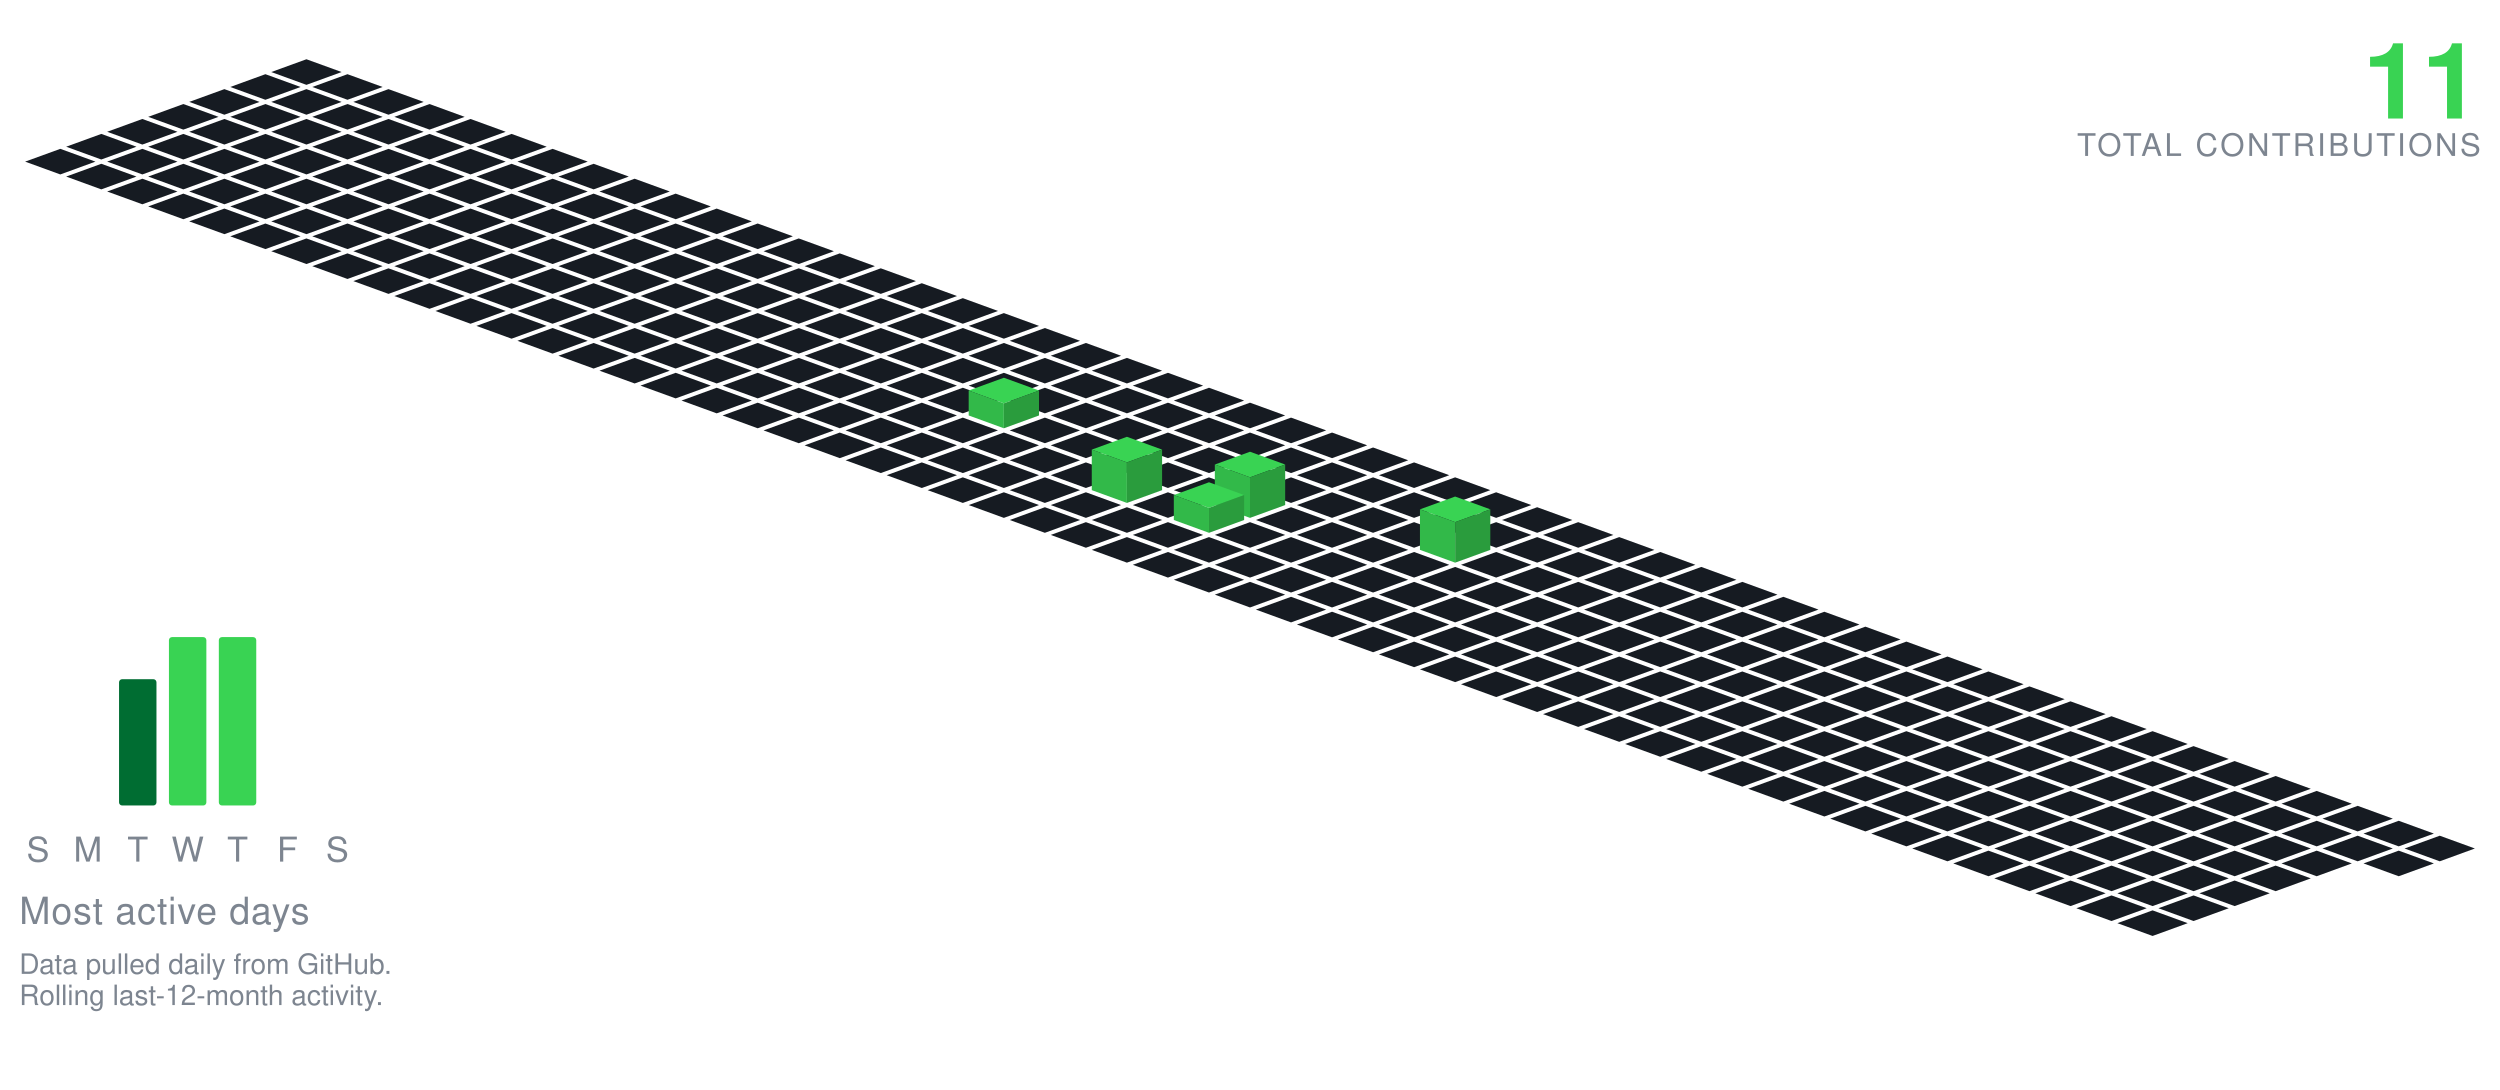
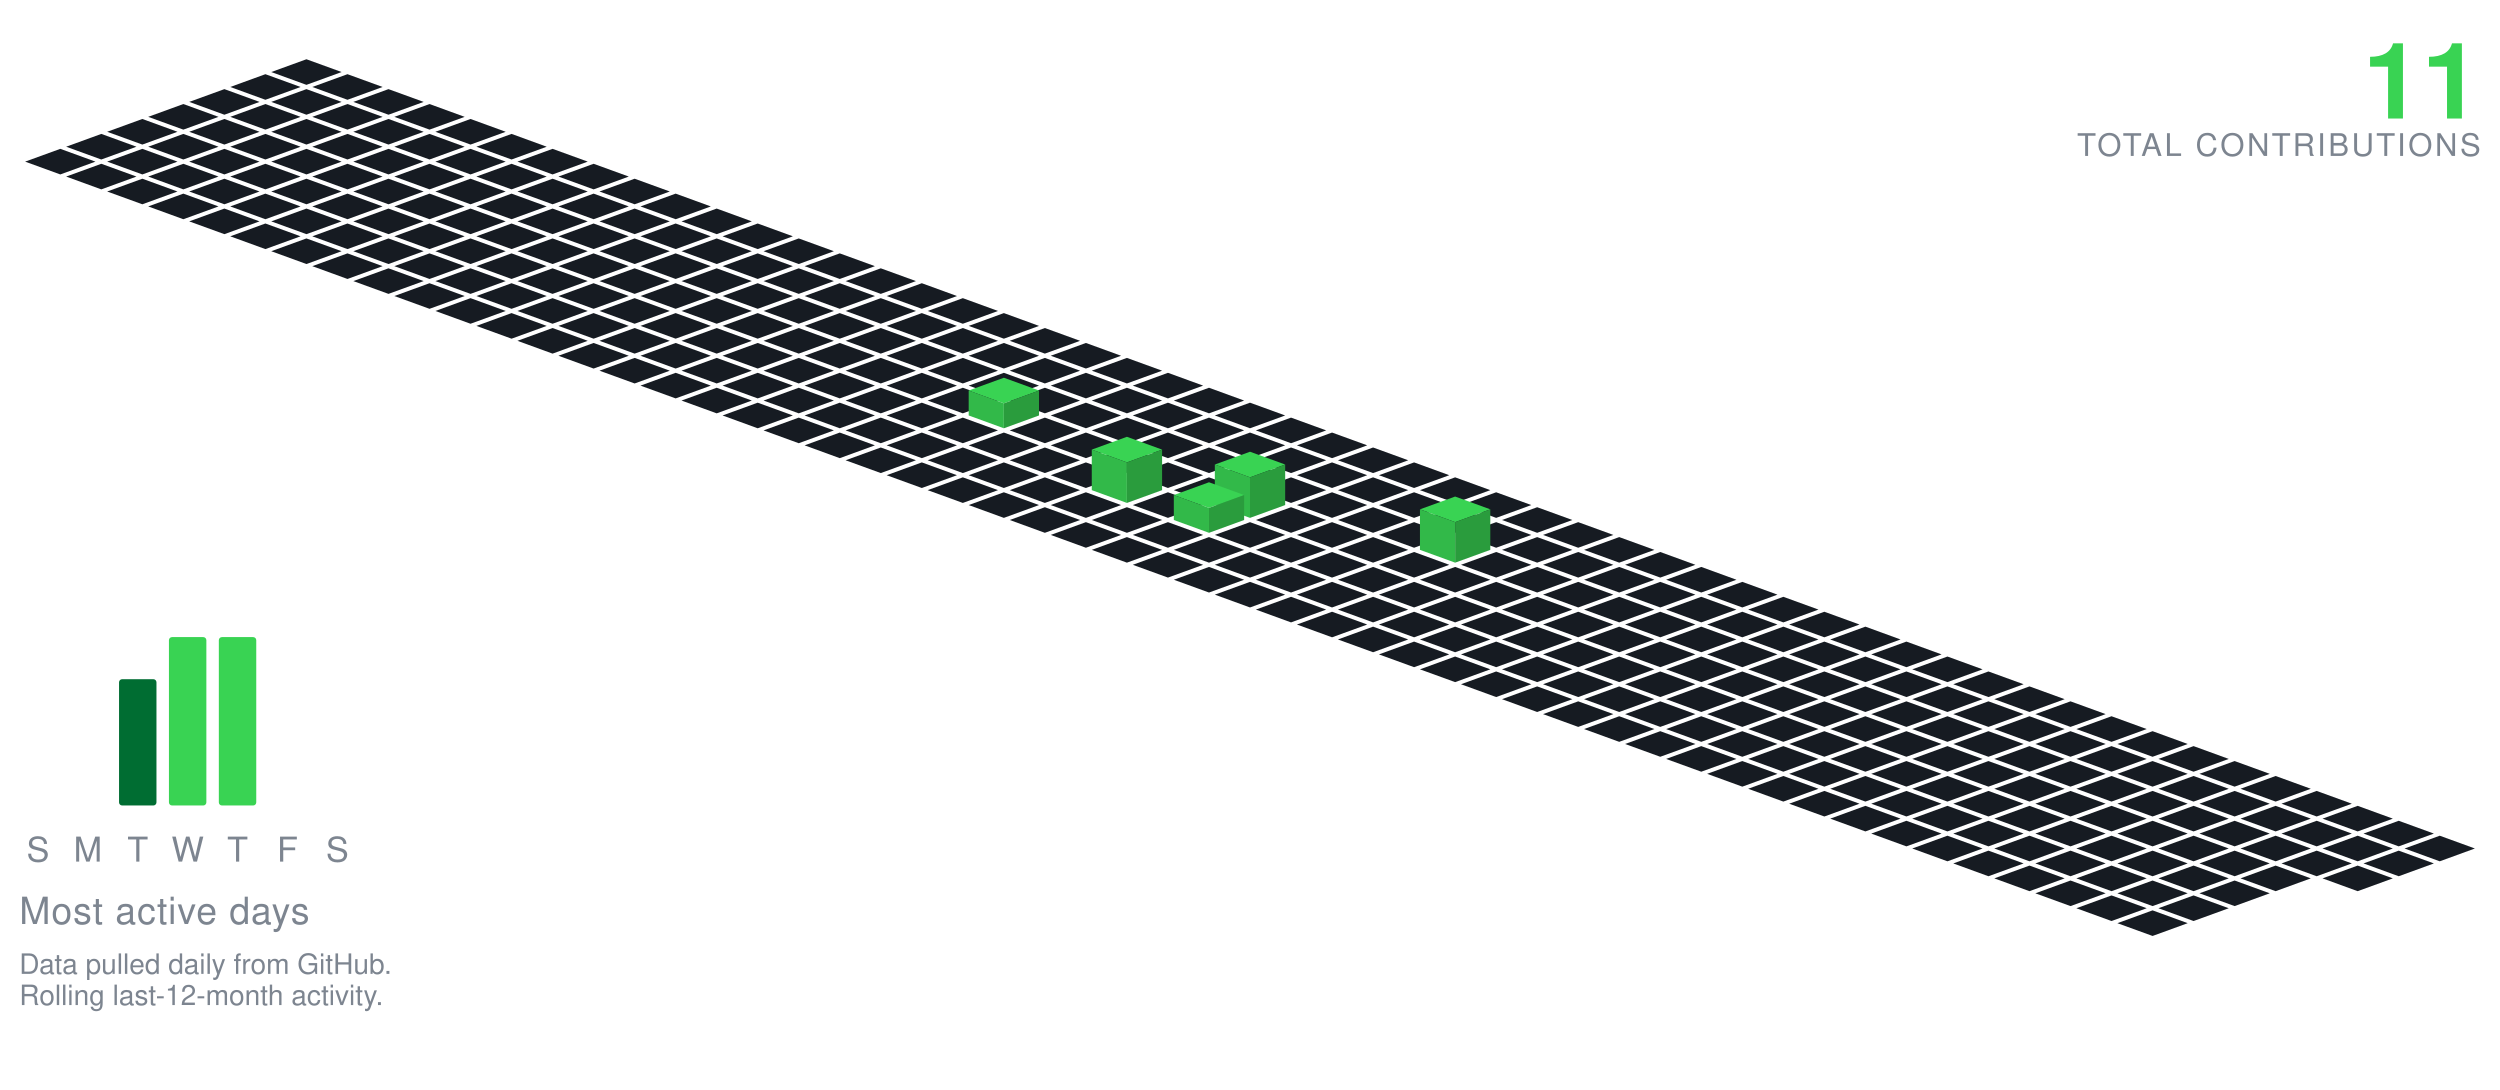
<svg xmlns="http://www.w3.org/2000/svg" viewBox="-98.09 -19.00 801.34 349.30" width="801" height="349">
  <polygon points="0.00,0.00 11.28,4.10 0.00,8.21 -11.28,4.10" fill="#161b22" />
  <polygon points="-13.16,4.79 -1.88,8.89 -13.16,13.00 -24.43,8.89" fill="#161b22" />
  <polygon points="13.16,4.79 24.43,8.89 13.16,13.00 1.88,8.89" fill="#161b22" />
  <polygon points="-26.31,9.58 -15.04,13.68 -26.31,17.79 -37.59,13.68" fill="#161b22" />
  <polygon points="0.00,9.58 11.28,13.68 0.00,17.79 -11.28,13.68" fill="#161b22" />
  <polygon points="26.31,9.58 37.59,13.68 26.31,17.79 15.04,13.68" fill="#161b22" />
  <polygon points="-39.47,14.36 -28.19,18.47 -39.47,22.57 -50.74,18.47" fill="#161b22" />
  <polygon points="-13.16,14.36 -1.88,18.47 -13.16,22.57 -24.43,18.47" fill="#161b22" />
  <polygon points="13.16,14.36 24.43,18.47 13.16,22.57 1.88,18.47" fill="#161b22" />
  <polygon points="39.47,14.36 50.74,18.47 39.47,22.57 28.19,18.47" fill="#161b22" />
  <polygon points="-52.62,19.15 -41.35,23.26 -52.62,27.36 -63.90,23.26" fill="#161b22" />
  <polygon points="-26.31,19.15 -15.04,23.26 -26.31,27.36 -37.59,23.26" fill="#161b22" />
  <polygon points="0.00,19.15 11.28,23.26 0.00,27.36 -11.28,23.26" fill="#161b22" />
  <polygon points="26.31,19.15 37.59,23.26 26.31,27.36 15.04,23.26" fill="#161b22" />
  <polygon points="52.62,19.15 63.90,23.26 52.62,27.36 41.35,23.26" fill="#161b22" />
  <polygon points="-65.78,23.94 -54.50,28.05 -65.78,32.15 -77.05,28.05" fill="#161b22" />
  <polygon points="-39.47,23.94 -28.19,28.05 -39.47,32.15 -50.74,28.05" fill="#161b22" />
  <polygon points="-13.16,23.94 -1.88,28.05 -13.16,32.15 -24.43,28.05" fill="#161b22" />
  <polygon points="13.16,23.94 24.43,28.05 13.16,32.15 1.88,28.05" fill="#161b22" />
  <polygon points="39.47,23.94 50.74,28.05 39.47,32.15 28.19,28.05" fill="#161b22" />
  <polygon points="65.78,23.94 77.05,28.05 65.78,32.15 54.50,28.05" fill="#161b22" />
  <polygon points="-78.93,28.73 -67.66,32.83 -78.93,36.94 -90.21,32.83" fill="#161b22" />
  <polygon points="-52.62,28.73 -41.35,32.83 -52.62,36.94 -63.90,32.83" fill="#161b22" />
  <polygon points="-26.31,28.73 -15.04,32.83 -26.31,36.94 -37.59,32.83" fill="#161b22" />
  <polygon points="0.00,28.73 11.28,32.83 0.00,36.94 -11.28,32.83" fill="#161b22" />
  <polygon points="26.31,28.73 37.59,32.83 26.31,36.94 15.04,32.83" fill="#161b22" />
  <polygon points="52.62,28.73 63.90,32.83 52.62,36.94 41.35,32.83" fill="#161b22" />
  <polygon points="78.93,28.73 90.21,32.83 78.93,36.94 67.66,32.83" fill="#161b22" />
  <polygon points="-65.78,33.52 -54.50,37.62 -65.78,41.73 -77.05,37.62" fill="#161b22" />
  <polygon points="-39.47,33.52 -28.19,37.62 -39.47,41.73 -50.74,37.62" fill="#161b22" />
  <polygon points="-13.16,33.52 -1.88,37.62 -13.16,41.73 -24.43,37.62" fill="#161b22" />
  <polygon points="13.16,33.52 24.43,37.62 13.16,41.73 1.88,37.62" fill="#161b22" />
  <polygon points="39.47,33.52 50.74,37.62 39.47,41.73 28.19,37.62" fill="#161b22" />
  <polygon points="65.78,33.52 77.05,37.62 65.78,41.73 54.50,37.62" fill="#161b22" />
  <polygon points="92.09,33.52 103.37,37.62 92.09,41.73 80.81,37.62" fill="#161b22" />
  <polygon points="-52.62,38.31 -41.35,42.41 -52.62,46.51 -63.90,42.41" fill="#161b22" />
  <polygon points="-26.31,38.31 -15.04,42.41 -26.31,46.51 -37.59,42.41" fill="#161b22" />
  <polygon points="0.00,38.31 11.28,42.41 0.00,46.51 -11.28,42.41" fill="#161b22" />
  <polygon points="26.31,38.31 37.59,42.41 26.31,46.51 15.04,42.41" fill="#161b22" />
  <polygon points="52.62,38.31 63.90,42.41 52.62,46.51 41.35,42.41" fill="#161b22" />
  <polygon points="78.93,38.31 90.21,42.41 78.93,46.51 67.66,42.41" fill="#161b22" />
  <polygon points="105.25,38.31 116.52,42.41 105.25,46.51 93.97,42.41" fill="#161b22" />
  <polygon points="-39.47,43.09 -28.19,47.20 -39.47,51.30 -50.74,47.20" fill="#161b22" />
  <polygon points="-13.16,43.09 -1.88,47.20 -13.16,51.30 -24.43,47.20" fill="#161b22" />
  <polygon points="13.16,43.09 24.43,47.20 13.16,51.30 1.88,47.20" fill="#161b22" />
  <polygon points="39.47,43.09 50.74,47.20 39.47,51.30 28.19,47.20" fill="#161b22" />
  <polygon points="65.78,43.09 77.05,47.20 65.78,51.30 54.50,47.20" fill="#161b22" />
  <polygon points="92.09,43.09 103.37,47.20 92.09,51.30 80.81,47.20" fill="#161b22" />
  <polygon points="118.40,43.09 129.68,47.20 118.40,51.30 107.12,47.20" fill="#161b22" />
  <polygon points="-26.31,47.88 -15.04,51.99 -26.31,56.09 -37.59,51.99" fill="#161b22" />
  <polygon points="0.00,47.88 11.28,51.99 0.00,56.09 -11.28,51.99" fill="#161b22" />
  <polygon points="26.31,47.88 37.59,51.99 26.31,56.09 15.04,51.99" fill="#161b22" />
  <polygon points="52.62,47.88 63.90,51.99 52.62,56.09 41.35,51.99" fill="#161b22" />
  <polygon points="78.93,47.88 90.21,51.99 78.93,56.09 67.66,51.99" fill="#161b22" />
  <polygon points="105.25,47.88 116.52,51.99 105.25,56.09 93.97,51.99" fill="#161b22" />
  <polygon points="131.56,47.88 142.83,51.99 131.56,56.09 120.28,51.99" fill="#161b22" />
  <polygon points="-13.16,52.67 -1.88,56.78 -13.16,60.88 -24.43,56.78" fill="#161b22" />
  <polygon points="13.16,52.67 24.43,56.78 13.16,60.88 1.88,56.78" fill="#161b22" />
  <polygon points="39.47,52.67 50.74,56.78 39.47,60.88 28.19,56.78" fill="#161b22" />
  <polygon points="65.78,52.67 77.05,56.78 65.78,60.88 54.50,56.78" fill="#161b22" />
  <polygon points="92.09,52.67 103.37,56.78 92.09,60.88 80.81,56.78" fill="#161b22" />
  <polygon points="118.40,52.67 129.68,56.78 118.40,60.88 107.12,56.78" fill="#161b22" />
  <polygon points="144.71,52.67 155.99,56.78 144.71,60.88 133.44,56.78" fill="#161b22" />
  <polygon points="0.00,57.46 11.28,61.56 0.00,65.67 -11.28,61.56" fill="#161b22" />
  <polygon points="26.31,57.46 37.59,61.56 26.31,65.67 15.04,61.56" fill="#161b22" />
  <polygon points="52.62,57.46 63.90,61.56 52.62,65.67 41.35,61.56" fill="#161b22" />
  <polygon points="78.93,57.46 90.21,61.56 78.93,65.67 67.66,61.56" fill="#161b22" />
  <polygon points="105.25,57.46 116.52,61.56 105.25,65.67 93.97,61.56" fill="#161b22" />
  <polygon points="131.56,57.46 142.83,61.56 131.56,65.67 120.28,61.56" fill="#161b22" />
  <polygon points="157.87,57.46 169.14,61.56 157.87,65.67 146.59,61.56" fill="#161b22" />
  <polygon points="13.16,62.25 24.43,66.35 13.16,70.46 1.88,66.35" fill="#161b22" />
  <polygon points="39.47,62.25 50.74,66.35 39.47,70.46 28.19,66.35" fill="#161b22" />
  <polygon points="65.78,62.25 77.05,66.35 65.78,70.46 54.50,66.35" fill="#161b22" />
  <polygon points="92.09,62.25 103.37,66.35 92.09,70.46 80.81,66.35" fill="#161b22" />
  <polygon points="118.40,62.25 129.68,66.35 118.40,70.46 107.12,66.35" fill="#161b22" />
  <polygon points="144.71,62.25 155.99,66.35 144.71,70.46 133.44,66.35" fill="#161b22" />
  <polygon points="171.02,62.25 182.30,66.35 171.02,70.46 159.75,66.35" fill="#161b22" />
  <polygon points="26.31,67.04 37.59,71.14 26.31,75.24 15.04,71.14" fill="#161b22" />
  <polygon points="52.62,67.04 63.90,71.14 52.62,75.24 41.35,71.14" fill="#161b22" />
  <polygon points="78.93,67.04 90.21,71.14 78.93,75.24 67.66,71.14" fill="#161b22" />
  <polygon points="105.25,67.04 116.52,71.14 105.25,75.24 93.97,71.14" fill="#161b22" />
  <polygon points="131.56,67.04 142.83,71.14 131.56,75.24 120.28,71.14" fill="#161b22" />
  <polygon points="157.87,67.04 169.14,71.14 157.87,75.24 146.59,71.14" fill="#161b22" />
  <polygon points="184.18,67.04 195.46,71.14 184.18,75.24 172.90,71.14" fill="#161b22" />
  <polygon points="39.47,71.82 50.74,75.93 39.47,80.03 28.19,75.93" fill="#161b22" />
  <polygon points="65.78,71.82 77.05,75.93 65.78,80.03 54.50,75.93" fill="#161b22" />
  <polygon points="92.09,71.82 103.37,75.93 92.09,80.03 80.81,75.93" fill="#161b22" />
  <polygon points="118.40,71.82 129.68,75.93 118.40,80.03 107.12,75.93" fill="#161b22" />
  <polygon points="144.71,71.82 155.99,75.93 144.71,80.03 133.44,75.93" fill="#161b22" />
  <polygon points="171.02,71.82 182.30,75.93 171.02,80.03 159.75,75.93" fill="#161b22" />
  <polygon points="197.34,71.82 208.61,75.93 197.34,80.03 186.06,75.93" fill="#161b22" />
  <polygon points="52.62,76.61 63.90,80.72 52.62,84.82 41.35,80.72" fill="#161b22" />
  <polygon points="78.93,76.61 90.21,80.72 78.93,84.82 67.66,80.72" fill="#161b22" />
  <polygon points="105.25,76.61 116.52,80.72 105.25,84.82 93.97,80.72" fill="#161b22" />
  <polygon points="131.56,76.61 142.83,80.72 131.56,84.82 120.28,80.72" fill="#161b22" />
  <polygon points="157.87,76.61 169.14,80.72 157.87,84.82 146.59,80.72" fill="#161b22" />
  <polygon points="184.18,76.61 195.46,80.72 184.18,84.82 172.90,80.72" fill="#161b22" />
  <polygon points="210.49,76.61 221.77,80.72 210.49,84.82 199.21,80.72" fill="#161b22" />
  <polygon points="65.78,81.40 77.05,85.51 65.78,89.61 54.50,85.51" fill="#161b22" />
  <polygon points="92.09,81.40 103.37,85.51 92.09,89.61 80.81,85.51" fill="#161b22" />
  <polygon points="118.40,81.40 129.68,85.51 118.40,89.61 107.12,85.51" fill="#161b22" />
  <polygon points="144.71,81.40 155.99,85.51 144.71,89.61 133.44,85.51" fill="#161b22" />
  <polygon points="171.02,81.40 182.30,85.51 171.02,89.61 159.75,85.51" fill="#161b22" />
  <polygon points="197.34,81.40 208.61,85.51 197.34,89.61 186.06,85.51" fill="#161b22" />
  <polygon points="223.65,81.40 234.92,85.51 223.65,89.61 212.37,85.51" fill="#161b22" />
  <polygon points="78.93,86.19 90.21,90.29 78.93,94.40 67.66,90.29" fill="#161b22" />
  <polygon points="105.25,86.19 116.52,90.29 105.25,94.40 93.97,90.29" fill="#161b22" />
  <polygon points="131.56,86.19 142.83,90.29 131.56,94.40 120.28,90.29" fill="#161b22" />
  <polygon points="157.87,86.19 169.14,90.29 157.87,94.40 146.59,90.29" fill="#161b22" />
  <polygon points="184.18,86.19 195.46,90.29 184.18,94.40 172.90,90.29" fill="#161b22" />
  <polygon points="210.49,86.19 221.77,90.29 210.49,94.40 199.21,90.29" fill="#161b22" />
  <polygon points="236.80,86.19 248.08,90.29 236.80,94.40 225.53,90.29" fill="#161b22" />
  <polygon points="92.09,90.98 103.37,95.08 92.09,99.19 80.81,95.08" fill="#161b22" />
  <polygon points="118.40,90.98 129.68,95.08 118.40,99.19 107.12,95.08" fill="#161b22" />
  <polygon points="144.71,90.98 155.99,95.08 144.71,99.19 133.44,95.08" fill="#161b22" />
  <polygon points="171.02,90.98 182.30,95.08 171.02,99.19 159.75,95.08" fill="#161b22" />
  <polygon points="197.34,90.98 208.61,95.08 197.34,99.19 186.06,95.08" fill="#161b22" />
  <polygon points="223.65,90.98 234.92,95.08 223.65,99.19 212.37,95.08" fill="#161b22" />
  <polygon points="249.96,90.98 261.23,95.08 249.96,99.19 238.68,95.08" fill="#161b22" />
  <polygon points="105.25,95.77 116.52,99.87 105.25,103.97 93.97,99.87" fill="#161b22" />
  <polygon points="131.56,95.77 142.83,99.87 131.56,103.97 120.28,99.87" fill="#161b22" />
  <polygon points="157.87,95.77 169.14,99.87 157.87,103.97 146.59,99.87" fill="#161b22" />
  <polygon points="184.18,95.77 195.46,99.87 184.18,103.97 172.90,99.87" fill="#161b22" />
  <polygon points="210.49,95.77 221.77,99.87 210.49,103.97 199.21,99.87" fill="#161b22" />
  <polygon points="236.80,95.77 248.08,99.87 236.80,103.97 225.53,99.87" fill="#161b22" />
  <polygon points="263.11,95.77 274.39,99.87 263.11,103.97 251.84,99.87" fill="#161b22" />
  <polygon points="118.40,100.55 129.68,104.66 118.40,108.76 107.12,104.66" fill="#161b22" />
  <polygon points="144.71,100.55 155.99,104.66 144.71,108.76 133.44,104.66" fill="#161b22" />
  <polygon points="171.02,100.55 182.30,104.66 171.02,108.76 159.75,104.66" fill="#161b22" />
  <polygon points="197.34,100.55 208.61,104.66 197.34,108.76 186.06,104.66" fill="#161b22" />
  <polygon points="223.65,100.55 234.92,104.66 223.65,108.76 212.37,104.66" fill="#161b22" />
  <polygon points="249.96,100.55 261.23,104.66 249.96,108.76 238.68,104.66" fill="#161b22" />
  <polygon points="276.27,100.55 287.55,104.66 276.27,108.76 264.99,104.66" fill="#161b22" />
  <polygon points="131.56,105.34 142.83,109.45 131.56,113.55 120.28,109.45" fill="#161b22" />
  <polygon points="157.87,105.34 169.14,109.45 157.87,113.55 146.59,109.45" fill="#161b22" />
  <polygon points="184.18,105.34 195.46,109.45 184.18,113.55 172.90,109.45" fill="#161b22" />
  <polygon points="210.49,105.34 221.77,109.45 210.49,113.55 199.21,109.45" fill="#161b22" />
  <polygon points="236.80,105.34 248.08,109.45 236.80,113.55 225.53,109.45" fill="#161b22" />
  <polygon points="263.11,105.34 274.39,109.45 263.11,113.55 251.84,109.45" fill="#161b22" />
  <polygon points="289.43,105.34 300.70,109.45 289.43,113.55 278.15,109.45" fill="#161b22" />
  <polygon points="144.71,110.13 155.99,114.23 144.71,118.34 133.44,114.23" fill="#161b22" />
  <polygon points="171.02,110.13 182.30,114.23 171.02,118.34 159.75,114.23" fill="#161b22" />
  <polygon points="197.34,110.13 208.61,114.23 197.34,118.34 186.06,114.23" fill="#161b22" />
  <polygon points="249.96,110.13 261.23,114.23 249.96,118.34 238.68,114.23" fill="#161b22" />
  <polygon points="276.27,110.13 287.55,114.23 276.27,118.34 264.99,114.23" fill="#161b22" />
  <polygon points="302.58,110.13 313.86,114.23 302.58,118.34 291.30,114.23" fill="#161b22" />
  <polygon points="223.65,102.13 234.92,106.23 223.65,110.34 212.37,106.23" fill="#39d353" />
  <polygon points="212.37,114.23 212.37,106.23 223.65,110.34 223.65,118.34" fill="#32b949" />
  <polygon points="223.65,118.34 223.65,110.34 234.92,106.23 234.92,114.23" fill="#2a9c3d" />
  <polygon points="157.87,114.92 169.14,119.02 157.87,123.13 146.59,119.02" fill="#161b22" />
  <polygon points="184.18,114.92 195.46,119.02 184.18,123.13 172.90,119.02" fill="#161b22" />
  <polygon points="210.49,114.92 221.77,119.02 210.49,123.13 199.21,119.02" fill="#161b22" />
  <polygon points="236.80,114.92 248.08,119.02 236.80,123.13 225.53,119.02" fill="#161b22" />
  <polygon points="263.11,114.92 274.39,119.02 263.11,123.13 251.84,119.02" fill="#161b22" />
  <polygon points="289.43,114.92 300.70,119.02 289.43,123.13 278.15,119.02" fill="#161b22" />
  <polygon points="315.74,114.92 327.01,119.02 315.74,123.13 304.46,119.02" fill="#161b22" />
  <polygon points="171.02,119.71 182.30,123.81 171.02,127.92 159.75,123.81" fill="#161b22" />
  <polygon points="197.34,119.71 208.61,123.81 197.34,127.92 186.06,123.81" fill="#161b22" />
  <polygon points="223.65,119.71 234.92,123.81 223.65,127.92 212.37,123.81" fill="#161b22" />
  <polygon points="249.96,119.71 261.23,123.81 249.96,127.92 238.68,123.81" fill="#161b22" />
  <polygon points="276.27,119.71 287.55,123.81 276.27,127.92 264.99,123.81" fill="#161b22" />
  <polygon points="302.58,119.71 313.86,123.81 302.58,127.92 291.30,123.81" fill="#161b22" />
  <polygon points="328.89,119.71 340.17,123.81 328.89,127.92 317.62,123.81" fill="#161b22" />
  <polygon points="184.18,124.50 195.46,128.60 184.18,132.70 172.90,128.60" fill="#161b22" />
  <polygon points="210.49,124.50 221.77,128.60 210.49,132.70 199.21,128.60" fill="#161b22" />
  <polygon points="236.80,124.50 248.08,128.60 236.80,132.70 225.53,128.60" fill="#161b22" />
  <polygon points="263.11,124.50 274.39,128.60 263.11,132.70 251.84,128.60" fill="#161b22" />
  <polygon points="289.43,124.50 300.70,128.60 289.43,132.70 278.15,128.60" fill="#161b22" />
  <polygon points="315.74,124.50 327.01,128.60 315.74,132.70 304.46,128.60" fill="#161b22" />
  <polygon points="342.05,124.50 353.32,128.60 342.05,132.70 330.77,128.60" fill="#161b22" />
  <polygon points="197.34,129.28 208.61,133.39 197.34,137.49 186.06,133.39" fill="#161b22" />
  <polygon points="223.65,129.28 234.92,133.39 223.65,137.49 212.37,133.39" fill="#161b22" />
  <polygon points="249.96,129.28 261.23,133.39 249.96,137.49 238.68,133.39" fill="#161b22" />
  <polygon points="276.27,129.28 287.55,133.39 276.27,137.49 264.99,133.39" fill="#161b22" />
  <polygon points="302.58,129.28 313.86,133.39 302.58,137.49 291.30,133.39" fill="#161b22" />
  <polygon points="328.89,129.28 340.17,133.39 328.89,137.49 317.62,133.39" fill="#161b22" />
  <polygon points="355.20,129.28 366.48,133.39 355.20,137.49 343.93,133.39" fill="#161b22" />
  <polygon points="210.49,134.07 221.77,138.18 210.49,142.28 199.21,138.18" fill="#161b22" />
  <polygon points="236.80,134.07 248.08,138.18 236.80,142.28 225.53,138.18" fill="#161b22" />
  <polygon points="289.43,134.07 300.70,138.18 289.43,142.28 278.15,138.18" fill="#161b22" />
  <polygon points="315.74,134.07 327.01,138.18 315.74,142.28 304.46,138.18" fill="#161b22" />
  <polygon points="342.05,134.07 353.32,138.18 342.05,142.28 330.77,138.18" fill="#161b22" />
  <polygon points="368.36,134.07 379.64,138.18 368.36,142.28 357.08,138.18" fill="#161b22" />
  <polygon points="263.11,121.07 274.39,125.18 263.11,129.28 251.84,125.18" fill="#39d353" />
  <polygon points="251.84,138.18 251.84,125.18 263.11,129.28 263.11,142.28" fill="#32b949" />
  <polygon points="263.11,142.28 263.11,129.28 274.39,125.18 274.39,138.18" fill="#2a9c3d" />
  <polygon points="223.65,138.86 234.92,142.96 223.65,147.07 212.37,142.96" fill="#161b22" />
  <polygon points="249.96,138.86 261.23,142.96 249.96,147.07 238.68,142.96" fill="#161b22" />
  <polygon points="276.27,138.86 287.55,142.96 276.27,147.07 264.99,142.96" fill="#161b22" />
  <polygon points="328.89,138.86 340.17,142.96 328.89,147.07 317.62,142.96" fill="#161b22" />
  <polygon points="355.20,138.86 366.48,142.96 355.20,147.07 343.93,142.96" fill="#161b22" />
  <polygon points="381.52,138.86 392.79,142.96 381.52,147.07 370.24,142.96" fill="#161b22" />
  <polygon points="302.58,125.86 313.86,129.96 302.58,134.07 291.30,129.96" fill="#39d353" />
  <polygon points="291.30,142.96 291.30,129.96 302.58,134.07 302.58,147.07" fill="#32b949" />
  <polygon points="302.58,147.07 302.58,134.07 313.86,129.96 313.86,142.96" fill="#2a9c3d" />
  <polygon points="236.80,143.65 248.08,147.75 236.80,151.86 225.53,147.75" fill="#161b22" />
  <polygon points="263.11,143.65 274.39,147.75 263.11,151.86 251.84,147.75" fill="#161b22" />
  <polygon points="315.74,143.65 327.01,147.75 315.74,151.86 304.46,147.75" fill="#161b22" />
  <polygon points="342.05,143.65 353.32,147.75 342.05,151.86 330.77,147.75" fill="#161b22" />
  <polygon points="368.36,143.65 379.64,147.75 368.36,151.86 357.08,147.75" fill="#161b22" />
  <polygon points="394.67,143.65 405.95,147.75 394.67,151.86 383.39,147.75" fill="#161b22" />
  <polygon points="289.43,135.65 300.70,139.75 289.43,143.86 278.15,139.75" fill="#39d353" />
  <polygon points="278.15,147.75 278.15,139.75 289.43,143.86 289.43,151.86" fill="#32b949" />
  <polygon points="289.43,151.86 289.43,143.86 300.70,139.75 300.70,147.75" fill="#2a9c3d" />
  <polygon points="249.96,148.44 261.23,152.54 249.96,156.65 238.68,152.54" fill="#161b22" />
  <polygon points="276.27,148.44 287.55,152.54 276.27,156.65 264.99,152.54" fill="#161b22" />
  <polygon points="302.58,148.44 313.86,152.54 302.58,156.65 291.30,152.54" fill="#161b22" />
  <polygon points="328.89,148.44 340.17,152.54 328.89,156.65 317.62,152.54" fill="#161b22" />
  <polygon points="355.20,148.44 366.48,152.54 355.20,156.65 343.93,152.54" fill="#161b22" />
  <polygon points="381.52,148.44 392.79,152.54 381.52,156.65 370.24,152.54" fill="#161b22" />
  <polygon points="407.83,148.44 419.10,152.54 407.83,156.65 396.55,152.54" fill="#161b22" />
  <polygon points="263.11,153.23 274.39,157.33 263.11,161.43 251.84,157.33" fill="#161b22" />
  <polygon points="289.43,153.23 300.70,157.33 289.43,161.43 278.15,157.33" fill="#161b22" />
  <polygon points="315.74,153.23 327.01,157.33 315.74,161.43 304.46,157.33" fill="#161b22" />
  <polygon points="342.05,153.23 353.32,157.33 342.05,161.43 330.77,157.33" fill="#161b22" />
  <polygon points="394.67,153.23 405.95,157.33 394.67,161.43 383.39,157.33" fill="#161b22" />
  <polygon points="420.98,153.23 432.26,157.33 420.98,161.43 409.71,157.33" fill="#161b22" />
  <polygon points="368.36,140.23 379.64,144.33 368.36,148.43 357.08,144.33" fill="#39d353" />
  <polygon points="357.08,157.33 357.08,144.33 368.36,148.43 368.36,161.43" fill="#32b949" />
  <polygon points="368.36,161.43 368.36,148.43 379.64,144.33 379.64,157.33" fill="#2a9c3d" />
  <polygon points="276.27,158.01 287.55,162.12 276.27,166.22 264.99,162.12" fill="#161b22" />
  <polygon points="302.58,158.01 313.86,162.12 302.58,166.22 291.30,162.12" fill="#161b22" />
  <polygon points="328.89,158.01 340.17,162.12 328.89,166.22 317.62,162.12" fill="#161b22" />
  <polygon points="355.20,158.01 366.48,162.12 355.20,166.22 343.93,162.12" fill="#161b22" />
  <polygon points="381.52,158.01 392.79,162.12 381.52,166.22 370.24,162.12" fill="#161b22" />
  <polygon points="407.83,158.01 419.10,162.12 407.83,166.22 396.55,162.12" fill="#161b22" />
  <polygon points="434.14,158.01 445.41,162.12 434.14,166.22 422.86,162.12" fill="#161b22" />
  <polygon points="289.43,162.80 300.70,166.91 289.43,171.01 278.15,166.91" fill="#161b22" />
  <polygon points="315.74,162.80 327.01,166.91 315.74,171.01 304.46,166.91" fill="#161b22" />
  <polygon points="342.05,162.80 353.32,166.91 342.05,171.01 330.77,166.91" fill="#161b22" />
  <polygon points="368.36,162.80 379.64,166.91 368.36,171.01 357.08,166.91" fill="#161b22" />
  <polygon points="394.67,162.80 405.95,166.91 394.67,171.01 383.39,166.91" fill="#161b22" />
  <polygon points="420.98,162.80 432.26,166.91 420.98,171.01 409.71,166.91" fill="#161b22" />
  <polygon points="447.29,162.80 458.57,166.91 447.29,171.01 436.02,166.91" fill="#161b22" />
  <polygon points="302.58,167.59 313.86,171.69 302.58,175.80 291.30,171.69" fill="#161b22" />
  <polygon points="328.89,167.59 340.17,171.69 328.89,175.80 317.62,171.69" fill="#161b22" />
  <polygon points="355.20,167.59 366.48,171.69 355.20,175.80 343.93,171.69" fill="#161b22" />
  <polygon points="381.52,167.59 392.79,171.69 381.52,175.80 370.24,171.69" fill="#161b22" />
  <polygon points="407.83,167.59 419.10,171.69 407.83,175.80 396.55,171.69" fill="#161b22" />
  <polygon points="434.14,167.59 445.41,171.69 434.14,175.80 422.86,171.69" fill="#161b22" />
  <polygon points="460.45,167.59 471.73,171.69 460.45,175.80 449.17,171.69" fill="#161b22" />
  <polygon points="315.74,172.38 327.01,176.48 315.74,180.59 304.46,176.48" fill="#161b22" />
  <polygon points="342.05,172.38 353.32,176.48 342.05,180.59 330.77,176.48" fill="#161b22" />
  <polygon points="368.36,172.38 379.64,176.48 368.36,180.59 357.08,176.48" fill="#161b22" />
  <polygon points="394.67,172.38 405.95,176.48 394.67,180.59 383.39,176.48" fill="#161b22" />
  <polygon points="420.98,172.38 432.26,176.48 420.98,180.59 409.71,176.48" fill="#161b22" />
  <polygon points="447.29,172.38 458.57,176.48 447.29,180.59 436.02,176.48" fill="#161b22" />
  <polygon points="473.61,172.38 484.88,176.48 473.61,180.59 462.33,176.48" fill="#161b22" />
  <polygon points="328.89,177.17 340.17,181.27 328.89,185.37 317.62,181.27" fill="#161b22" />
  <polygon points="355.20,177.17 366.48,181.27 355.20,185.37 343.93,181.27" fill="#161b22" />
  <polygon points="381.52,177.17 392.79,181.27 381.52,185.37 370.24,181.27" fill="#161b22" />
  <polygon points="407.83,177.17 419.10,181.27 407.83,185.37 396.55,181.27" fill="#161b22" />
  <polygon points="434.14,177.17 445.41,181.27 434.14,185.37 422.86,181.27" fill="#161b22" />
  <polygon points="460.45,177.17 471.73,181.27 460.45,185.37 449.17,181.27" fill="#161b22" />
  <polygon points="486.76,177.17 498.04,181.27 486.76,185.37 475.48,181.27" fill="#161b22" />
  <polygon points="342.05,181.95 353.32,186.06 342.05,190.16 330.77,186.06" fill="#161b22" />
  <polygon points="368.36,181.95 379.64,186.06 368.36,190.16 357.08,186.06" fill="#161b22" />
  <polygon points="394.67,181.95 405.95,186.06 394.67,190.16 383.39,186.06" fill="#161b22" />
  <polygon points="420.98,181.95 432.26,186.06 420.98,190.16 409.71,186.06" fill="#161b22" />
  <polygon points="447.29,181.95 458.57,186.06 447.29,190.16 436.02,186.06" fill="#161b22" />
  <polygon points="473.61,181.95 484.88,186.06 473.61,190.16 462.33,186.06" fill="#161b22" />
  <polygon points="499.92,181.95 511.19,186.06 499.92,190.16 488.64,186.06" fill="#161b22" />
  <polygon points="355.20,186.74 366.48,190.85 355.20,194.95 343.93,190.85" fill="#161b22" />
  <polygon points="381.52,186.74 392.79,190.85 381.52,194.95 370.24,190.85" fill="#161b22" />
  <polygon points="407.83,186.74 419.10,190.85 407.83,194.95 396.55,190.85" fill="#161b22" />
  <polygon points="434.14,186.74 445.41,190.85 434.14,194.95 422.86,190.85" fill="#161b22" />
  <polygon points="460.45,186.74 471.73,190.85 460.45,194.95 449.17,190.85" fill="#161b22" />
  <polygon points="486.76,186.74 498.04,190.85 486.76,194.95 475.48,190.85" fill="#161b22" />
  <polygon points="513.07,186.74 524.35,190.85 513.07,194.95 501.80,190.85" fill="#161b22" />
  <polygon points="368.36,191.53 379.64,195.64 368.36,199.74 357.08,195.64" fill="#161b22" />
  <polygon points="394.67,191.53 405.95,195.64 394.67,199.74 383.39,195.64" fill="#161b22" />
  <polygon points="420.98,191.53 432.26,195.64 420.98,199.74 409.71,195.64" fill="#161b22" />
  <polygon points="447.29,191.53 458.57,195.64 447.29,199.74 436.02,195.64" fill="#161b22" />
  <polygon points="473.61,191.53 484.88,195.64 473.61,199.74 462.33,195.64" fill="#161b22" />
  <polygon points="499.92,191.53 511.19,195.64 499.92,199.74 488.64,195.64" fill="#161b22" />
  <polygon points="526.23,191.53 537.50,195.64 526.23,199.74 514.95,195.64" fill="#161b22" />
  <polygon points="381.52,196.32 392.79,200.42 381.52,204.53 370.24,200.42" fill="#161b22" />
  <polygon points="407.83,196.32 419.10,200.42 407.83,204.53 396.55,200.42" fill="#161b22" />
  <polygon points="434.14,196.32 445.41,200.42 434.14,204.53 422.86,200.42" fill="#161b22" />
  <polygon points="460.45,196.32 471.73,200.42 460.45,204.53 449.17,200.42" fill="#161b22" />
  <polygon points="486.76,196.32 498.04,200.42 486.76,204.53 475.48,200.42" fill="#161b22" />
  <polygon points="513.07,196.32 524.35,200.42 513.07,204.53 501.80,200.42" fill="#161b22" />
  <polygon points="539.38,196.32 550.66,200.42 539.38,204.53 528.11,200.42" fill="#161b22" />
  <polygon points="394.67,201.11 405.95,205.21 394.67,209.32 383.39,205.21" fill="#161b22" />
  <polygon points="420.98,201.11 432.26,205.21 420.98,209.32 409.71,205.21" fill="#161b22" />
  <polygon points="447.29,201.11 458.57,205.21 447.29,209.32 436.02,205.21" fill="#161b22" />
  <polygon points="473.61,201.11 484.88,205.21 473.61,209.32 462.33,205.21" fill="#161b22" />
  <polygon points="499.92,201.11 511.19,205.21 499.92,209.32 488.64,205.21" fill="#161b22" />
  <polygon points="526.23,201.11 537.50,205.21 526.23,209.32 514.95,205.21" fill="#161b22" />
  <polygon points="552.54,201.11 563.82,205.21 552.54,209.32 541.26,205.21" fill="#161b22" />
  <polygon points="407.83,205.90 419.10,210.00 407.83,214.10 396.55,210.00" fill="#161b22" />
  <polygon points="434.14,205.90 445.41,210.00 434.14,214.10 422.86,210.00" fill="#161b22" />
  <polygon points="460.45,205.90 471.73,210.00 460.45,214.10 449.17,210.00" fill="#161b22" />
  <polygon points="486.76,205.90 498.04,210.00 486.76,214.10 475.48,210.00" fill="#161b22" />
  <polygon points="513.07,205.90 524.35,210.00 513.07,214.10 501.80,210.00" fill="#161b22" />
  <polygon points="539.38,205.90 550.66,210.00 539.38,214.10 528.11,210.00" fill="#161b22" />
  <polygon points="565.69,205.90 576.97,210.00 565.69,214.10 554.42,210.00" fill="#161b22" />
  <polygon points="420.98,210.68 432.26,214.79 420.98,218.89 409.71,214.79" fill="#161b22" />
  <polygon points="447.29,210.68 458.57,214.79 447.29,218.89 436.02,214.79" fill="#161b22" />
  <polygon points="473.61,210.68 484.88,214.79 473.61,218.89 462.33,214.79" fill="#161b22" />
  <polygon points="499.92,210.68 511.19,214.79 499.92,218.89 488.64,214.79" fill="#161b22" />
  <polygon points="526.23,210.68 537.50,214.79 526.23,218.89 514.95,214.79" fill="#161b22" />
  <polygon points="552.54,210.68 563.82,214.79 552.54,218.89 541.26,214.79" fill="#161b22" />
  <polygon points="578.85,210.68 590.13,214.79 578.85,218.89 567.57,214.79" fill="#161b22" />
  <polygon points="434.14,215.47 445.41,219.58 434.14,223.68 422.86,219.58" fill="#161b22" />
  <polygon points="460.45,215.47 471.73,219.58 460.45,223.68 449.17,219.58" fill="#161b22" />
  <polygon points="486.76,215.47 498.04,219.58 486.76,223.68 475.48,219.58" fill="#161b22" />
  <polygon points="513.07,215.47 524.35,219.58 513.07,223.68 501.80,219.58" fill="#161b22" />
  <polygon points="539.38,215.47 550.66,219.58 539.38,223.68 528.11,219.58" fill="#161b22" />
  <polygon points="565.69,215.47 576.97,219.58 565.69,223.68 554.42,219.58" fill="#161b22" />
  <polygon points="592.01,215.47 603.28,219.58 592.01,223.68 580.73,219.58" fill="#161b22" />
  <polygon points="447.29,220.26 458.57,224.37 447.29,228.47 436.02,224.37" fill="#161b22" />
  <polygon points="473.61,220.26 484.88,224.37 473.61,228.47 462.33,224.37" fill="#161b22" />
  <polygon points="499.92,220.26 511.19,224.37 499.92,228.47 488.64,224.37" fill="#161b22" />
  <polygon points="526.23,220.26 537.50,224.37 526.23,228.47 514.95,224.37" fill="#161b22" />
  <polygon points="552.54,220.26 563.82,224.37 552.54,228.47 541.26,224.37" fill="#161b22" />
  <polygon points="578.85,220.26 590.13,224.37 578.85,228.47 567.57,224.37" fill="#161b22" />
  <polygon points="605.16,220.26 616.44,224.37 605.16,228.47 593.89,224.37" fill="#161b22" />
  <polygon points="460.45,225.05 471.73,229.15 460.45,233.26 449.17,229.15" fill="#161b22" />
  <polygon points="486.76,225.05 498.04,229.15 486.76,233.26 475.48,229.15" fill="#161b22" />
  <polygon points="513.07,225.05 524.35,229.15 513.07,233.26 501.80,229.15" fill="#161b22" />
  <polygon points="539.38,225.05 550.66,229.15 539.38,233.26 528.11,229.15" fill="#161b22" />
  <polygon points="565.69,225.05 576.97,229.15 565.69,233.26 554.42,229.15" fill="#161b22" />
  <polygon points="592.01,225.05 603.28,229.15 592.01,233.26 580.73,229.15" fill="#161b22" />
  <polygon points="618.32,225.05 629.59,229.15 618.32,233.26 607.04,229.15" fill="#161b22" />
  <polygon points="473.61,229.84 484.88,233.94 473.61,238.05 462.33,233.94" fill="#161b22" />
  <polygon points="499.92,229.84 511.19,233.94 499.92,238.05 488.64,233.94" fill="#161b22" />
  <polygon points="526.23,229.84 537.50,233.94 526.23,238.05 514.95,233.94" fill="#161b22" />
  <polygon points="552.54,229.84 563.82,233.94 552.54,238.05 541.26,233.94" fill="#161b22" />
  <polygon points="578.85,229.84 590.13,233.94 578.85,238.05 567.57,233.94" fill="#161b22" />
  <polygon points="605.16,229.84 616.44,233.94 605.16,238.05 593.89,233.94" fill="#161b22" />
  <polygon points="631.47,229.84 642.75,233.94 631.47,238.05 620.20,233.94" fill="#161b22" />
  <polygon points="486.76,234.63 498.04,238.73 486.76,242.83 475.48,238.73" fill="#161b22" />
  <polygon points="513.07,234.63 524.35,238.73 513.07,242.83 501.80,238.73" fill="#161b22" />
  <polygon points="539.38,234.63 550.66,238.73 539.38,242.83 528.11,238.73" fill="#161b22" />
  <polygon points="565.69,234.63 576.97,238.73 565.69,242.83 554.42,238.73" fill="#161b22" />
  <polygon points="592.01,234.63 603.28,238.73 592.01,242.83 580.73,238.73" fill="#161b22" />
  <polygon points="618.32,234.63 629.59,238.73 618.32,242.83 607.04,238.73" fill="#161b22" />
  <polygon points="644.63,234.63 655.91,238.73 644.63,242.83 633.35,238.73" fill="#161b22" />
  <polygon points="499.92,239.41 511.19,243.52 499.92,247.62 488.64,243.52" fill="#161b22" />
  <polygon points="526.23,239.41 537.50,243.52 526.23,247.62 514.95,243.52" fill="#161b22" />
  <polygon points="552.54,239.41 563.82,243.52 552.54,247.62 541.26,243.52" fill="#161b22" />
  <polygon points="578.85,239.41 590.13,243.52 578.85,247.62 567.57,243.52" fill="#161b22" />
  <polygon points="605.16,239.41 616.44,243.52 605.16,247.62 593.89,243.52" fill="#161b22" />
  <polygon points="631.47,239.41 642.75,243.52 631.47,247.62 620.20,243.52" fill="#161b22" />
  <polygon points="657.78,239.41 669.06,243.52 657.78,247.62 646.51,243.52" fill="#161b22" />
  <polygon points="513.07,244.20 524.35,248.31 513.07,252.41 501.80,248.31" fill="#161b22" />
  <polygon points="539.38,244.20 550.66,248.31 539.38,252.41 528.11,248.31" fill="#161b22" />
  <polygon points="565.69,244.20 576.97,248.31 565.69,252.41 554.42,248.31" fill="#161b22" />
  <polygon points="592.01,244.20 603.28,248.31 592.01,252.41 580.73,248.31" fill="#161b22" />
  <polygon points="618.32,244.20 629.59,248.31 618.32,252.41 607.04,248.31" fill="#161b22" />
  <polygon points="644.63,244.20 655.91,248.31 644.63,252.41 633.35,248.31" fill="#161b22" />
  <polygon points="670.94,244.20 682.22,248.31 670.94,252.41 659.66,248.31" fill="#161b22" />
  <polygon points="526.23,248.99 537.50,253.09 526.23,257.20 514.95,253.09" fill="#161b22" />
  <polygon points="552.54,248.99 563.82,253.09 552.54,257.20 541.26,253.09" fill="#161b22" />
  <polygon points="578.85,248.99 590.13,253.09 578.85,257.20 567.57,253.09" fill="#161b22" />
  <polygon points="605.16,248.99 616.44,253.09 605.16,257.20 593.89,253.09" fill="#161b22" />
  <polygon points="631.47,248.99 642.75,253.09 631.47,257.20 620.20,253.09" fill="#161b22" />
  <polygon points="657.78,248.99 669.06,253.09 657.78,257.20 646.51,253.09" fill="#161b22" />
  <polygon points="684.10,248.99 695.37,253.09 684.10,257.20 672.82,253.09" fill="#161b22" />
  <polygon points="539.38,253.78 550.66,257.88 539.38,261.99 528.11,257.88" fill="#161b22" />
  <polygon points="565.69,253.78 576.97,257.88 565.69,261.99 554.42,257.88" fill="#161b22" />
  <polygon points="592.01,253.78 603.28,257.88 592.01,261.99 580.73,257.88" fill="#161b22" />
  <polygon points="618.32,253.78 629.59,257.88 618.32,261.99 607.04,257.88" fill="#161b22" />
  <polygon points="644.63,253.78 655.91,257.88 644.63,261.99 633.35,257.88" fill="#161b22" />
  <polygon points="670.94,253.78 682.22,257.88 670.94,261.99 659.66,257.88" fill="#161b22" />
  <polygon points="552.54,258.57 563.82,262.67 552.54,266.78 541.26,262.67" fill="#161b22" />
  <polygon points="578.85,258.57 590.13,262.67 578.85,266.78 567.57,262.67" fill="#161b22" />
  <polygon points="605.16,258.57 616.44,262.67 605.16,266.78 593.89,262.67" fill="#161b22" />
  <polygon points="631.47,258.57 642.75,262.67 631.47,266.78 620.20,262.67" fill="#161b22" />
+   <polygon points="657.78,258.57 669.06,262.67 657.78,266.78 646.51,262.67" fill="#161b22" />
  <polygon points="565.69,263.36 576.97,267.46 565.69,271.56 554.42,267.46" fill="#161b22" />
  <polygon points="592.01,263.36 603.28,267.46 592.01,271.56 580.73,267.46" fill="#161b22" />
  <polygon points="618.32,263.36 629.59,267.46 618.32,271.56 607.04,267.46" fill="#161b22" />
  <polygon points="578.85,268.14 590.13,272.25 578.85,276.35 567.57,272.25" fill="#161b22" />
  <polygon points="605.16,268.14 616.44,272.25 605.16,276.35 593.89,272.25" fill="#161b22" />
  <polygon points="592.01,272.93 603.28,277.04 592.01,281.14 580.73,277.04" fill="#161b22" />
  <text x="697.25" y="19.00" text-anchor="end" font-family="-apple-system, BlinkMacSystemFont, &quot;Segoe UI&quot;, Helvetica, Arial, sans-serif" font-size="34" font-weight="700" fill="#39d353">11</text>
  <text x="697.25" y="31.00" text-anchor="end" font-family="-apple-system, BlinkMacSystemFont, &quot;Segoe UI&quot;, Helvetica, Arial, sans-serif" font-size="10" fill="#7d8590" letter-spacing="0.8">TOTAL CONTRIBUTIONS</text>
  <rect x="-92.09" y="239.30" width="12" height="0.00" rx="1" fill="#006d32" />
  <text x="-86.09" y="257.30" text-anchor="middle" font-family="-apple-system, BlinkMacSystemFont, &quot;Segoe UI&quot;, Helvetica, Arial, sans-serif" font-size="11" fill="#7d8590">S</text>
  <rect x="-76.09" y="239.30" width="12" height="0.00" rx="1" fill="#006d32" />
  <text x="-70.09" y="257.30" text-anchor="middle" font-family="-apple-system, BlinkMacSystemFont, &quot;Segoe UI&quot;, Helvetica, Arial, sans-serif" font-size="11" fill="#7d8590">M</text>
  <rect x="-60.09" y="198.80" width="12" height="40.50" rx="1" fill="#006d32" />
  <text x="-54.09" y="257.30" text-anchor="middle" font-family="-apple-system, BlinkMacSystemFont, &quot;Segoe UI&quot;, Helvetica, Arial, sans-serif" font-size="11" fill="#7d8590">T</text>
  <rect x="-44.09" y="185.30" width="12" height="54.00" rx="1" fill="#39d353" />
  <text x="-38.09" y="257.30" text-anchor="middle" font-family="-apple-system, BlinkMacSystemFont, &quot;Segoe UI&quot;, Helvetica, Arial, sans-serif" font-size="11" fill="#7d8590">W</text>
  <rect x="-28.09" y="185.30" width="12" height="54.00" rx="1" fill="#39d353" />
  <text x="-22.09" y="257.30" text-anchor="middle" font-family="-apple-system, BlinkMacSystemFont, &quot;Segoe UI&quot;, Helvetica, Arial, sans-serif" font-size="11" fill="#7d8590">T</text>
  <rect x="-12.09" y="239.30" width="12" height="0.00" rx="1" fill="#006d32" />
  <text x="-6.09" y="257.30" text-anchor="middle" font-family="-apple-system, BlinkMacSystemFont, &quot;Segoe UI&quot;, Helvetica, Arial, sans-serif" font-size="11" fill="#7d8590">F</text>
  <rect x="3.91" y="239.30" width="12" height="0.00" rx="1" fill="#006d32" />
  <text x="9.91" y="257.30" text-anchor="middle" font-family="-apple-system, BlinkMacSystemFont, &quot;Segoe UI&quot;, Helvetica, Arial, sans-serif" font-size="11" fill="#7d8590">S</text>
  <text x="-92.09" y="277.30" font-family="-apple-system, BlinkMacSystemFont, &quot;Segoe UI&quot;, Helvetica, Arial, sans-serif" font-size="12" fill="#7d8590" letter-spacing="0.3">Most active days</text>
  <text x="-92.09" y="293.30" font-family="-apple-system, BlinkMacSystemFont, &quot;Segoe UI&quot;, Helvetica, Arial, sans-serif" font-size="9" fill="#7d8590">Data pulled daily from GitHub.</text>
  <text x="-92.09" y="303.30" font-family="-apple-system, BlinkMacSystemFont, &quot;Segoe UI&quot;, Helvetica, Arial, sans-serif" font-size="9" fill="#7d8590">Rolling last-12-month activity.</text>
</svg>
